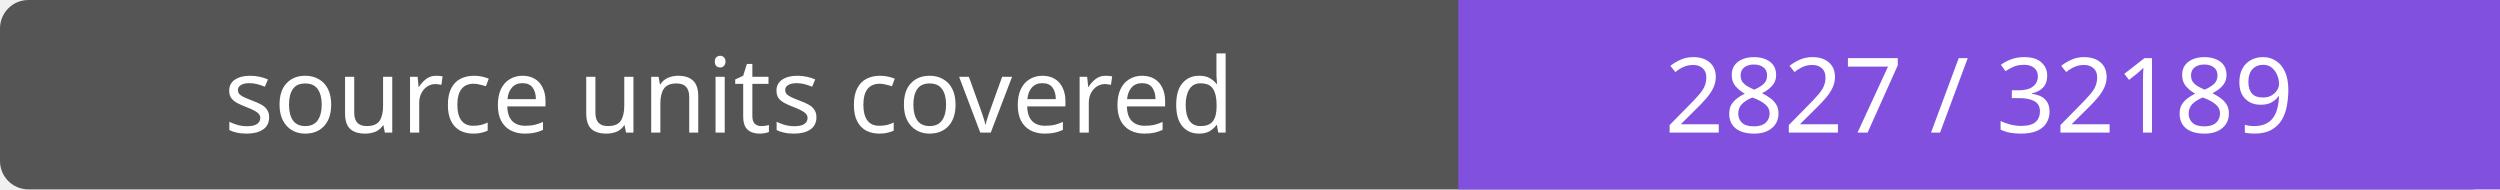
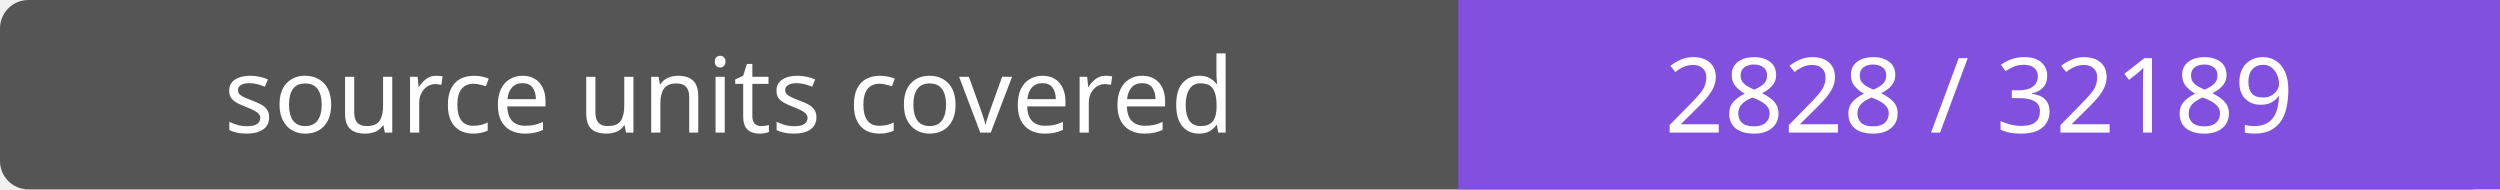
- <svg xmlns="http://www.w3.org/2000/svg" width="264" height="20" role="img" aria-label="source units covered: 2827 / 32189">
+ <svg xmlns="http://www.w3.org/2000/svg" width="264" height="20" role="img" aria-label="source units covered: 2828 / 32189">
  <rect width="264" height="20" rx="3" fill="#555" />
  <path fill="#8250df" d="M154 0h110v20H154z" />
  <g fill="#fff" text-anchor="middle" font-family="Verdana,sans-serif" font-size="11">
    <text x="77.0" y="14">source units covered</text>
-     <text x="209.0" y="14">2827 / 32189</text>
+     <text x="209.0" y="14">2828 / 32189</text>
  </g>
</svg>
